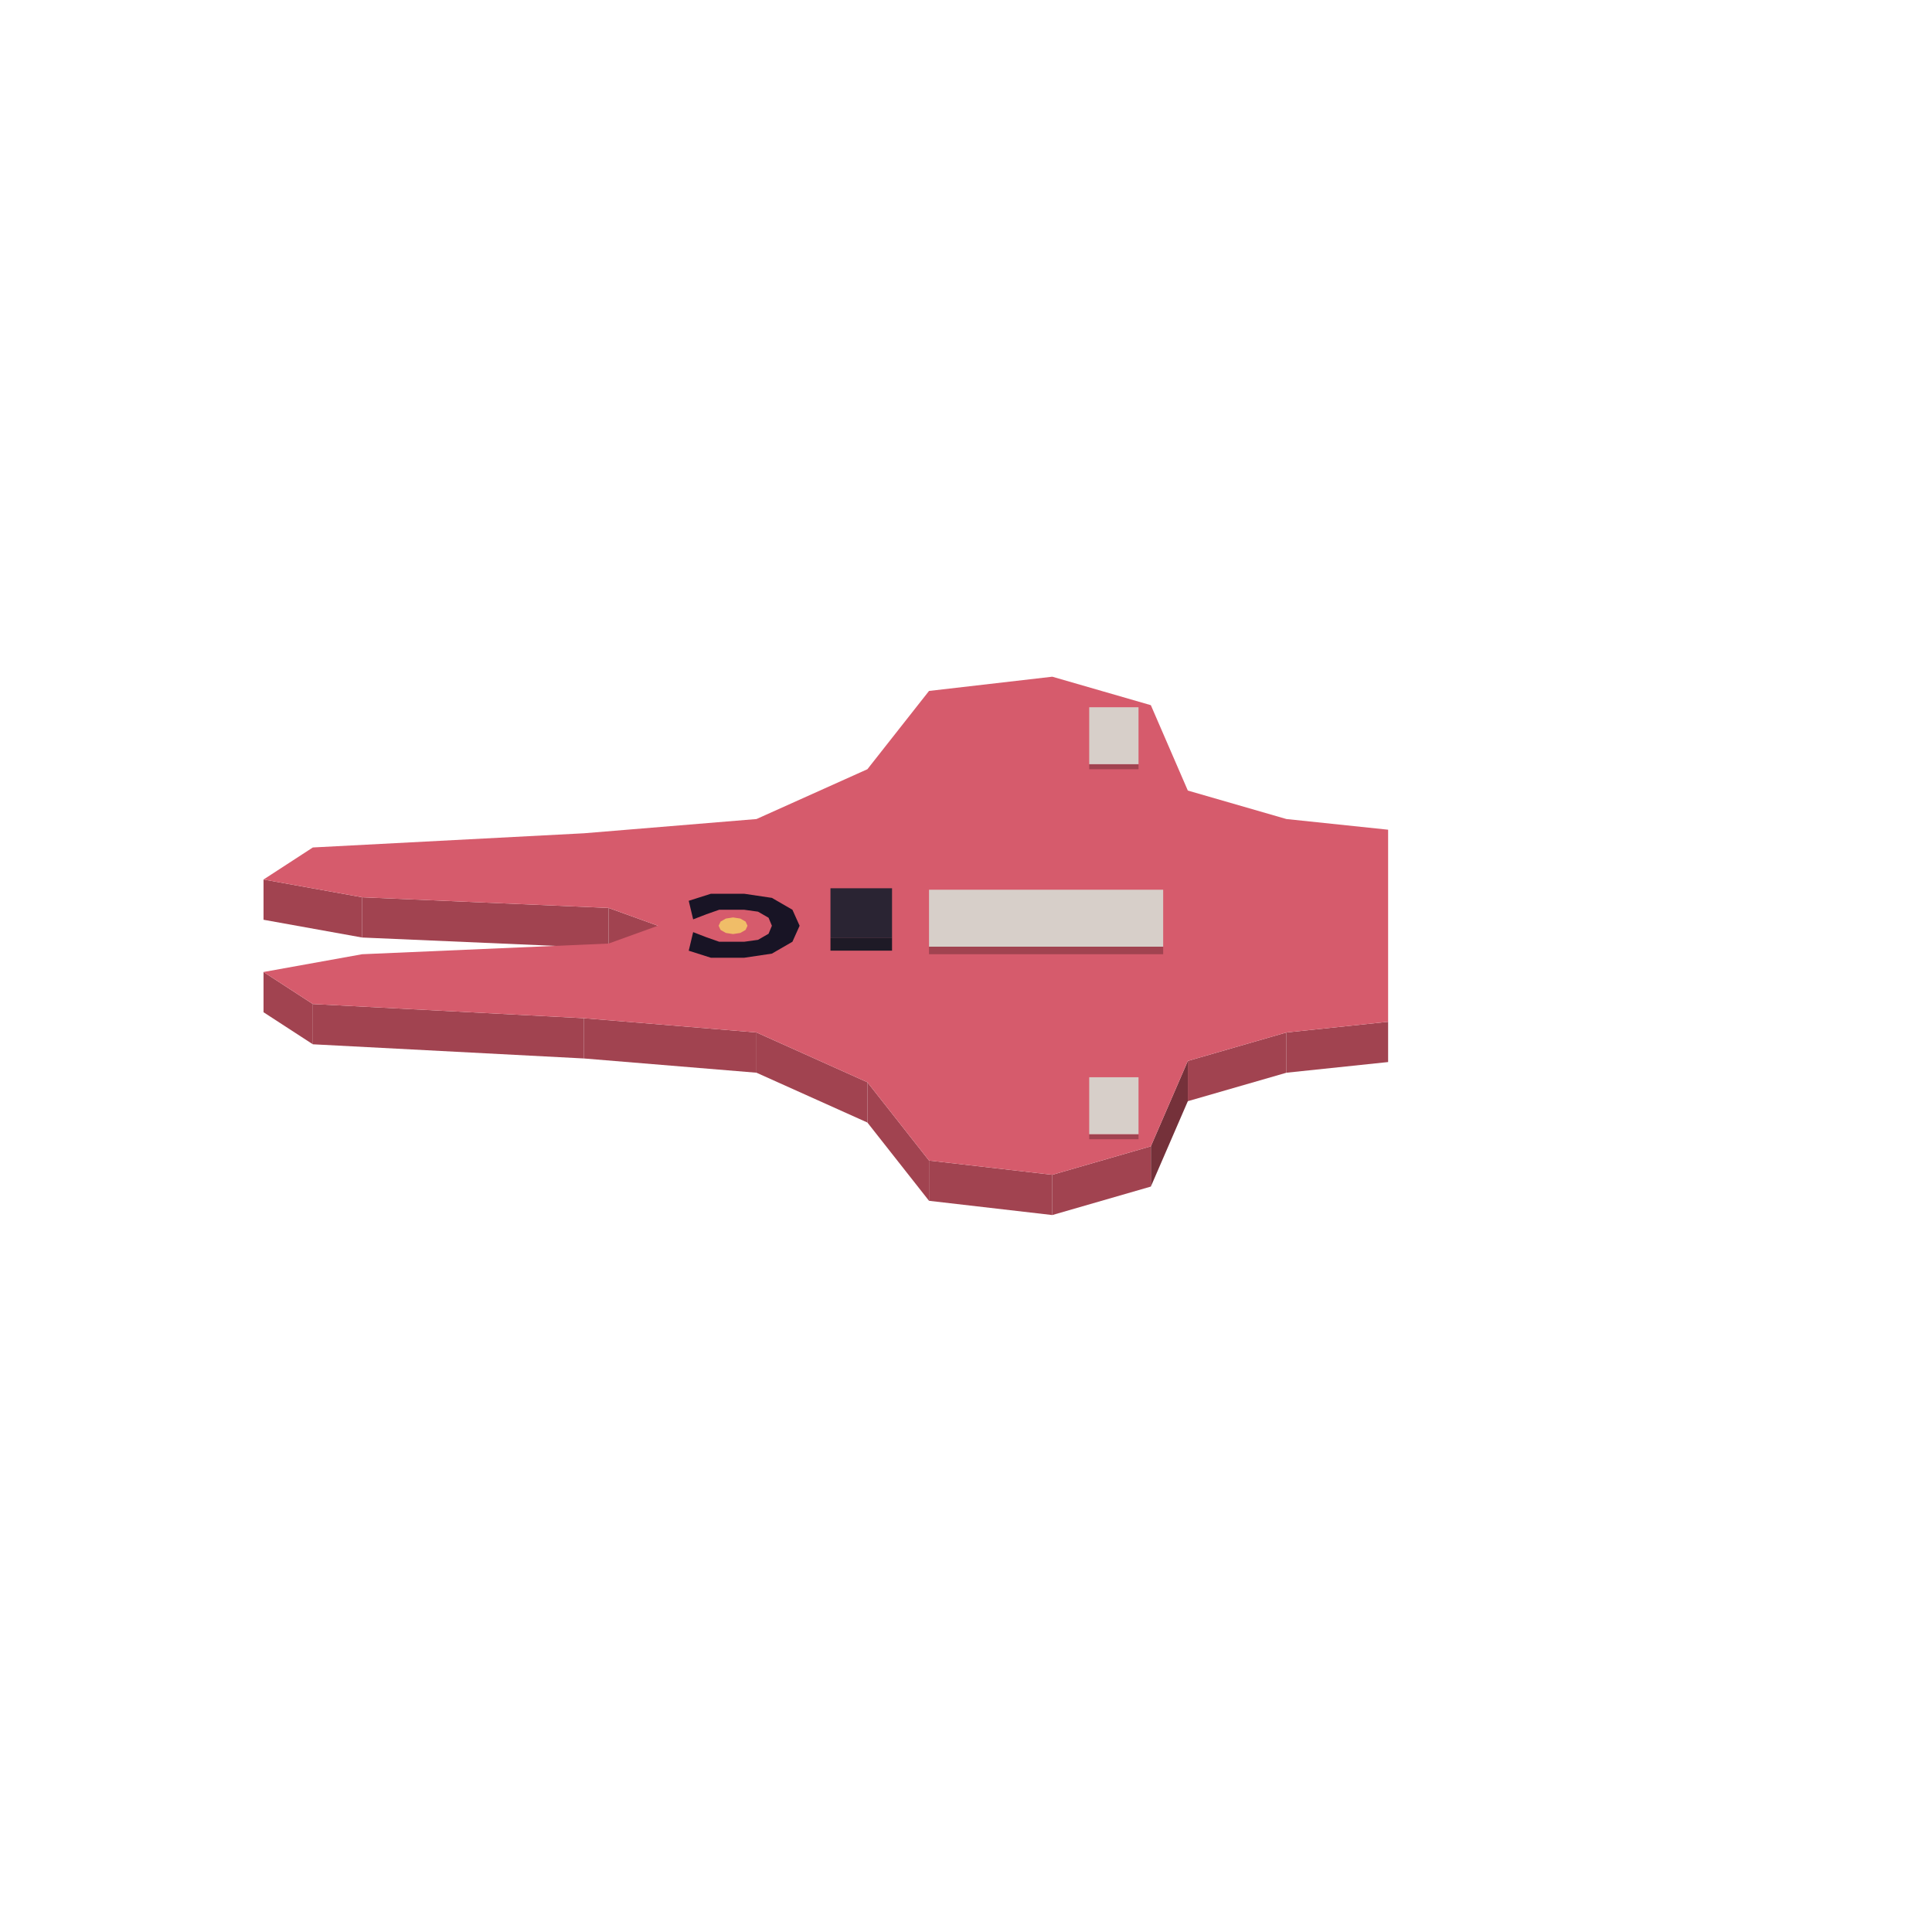
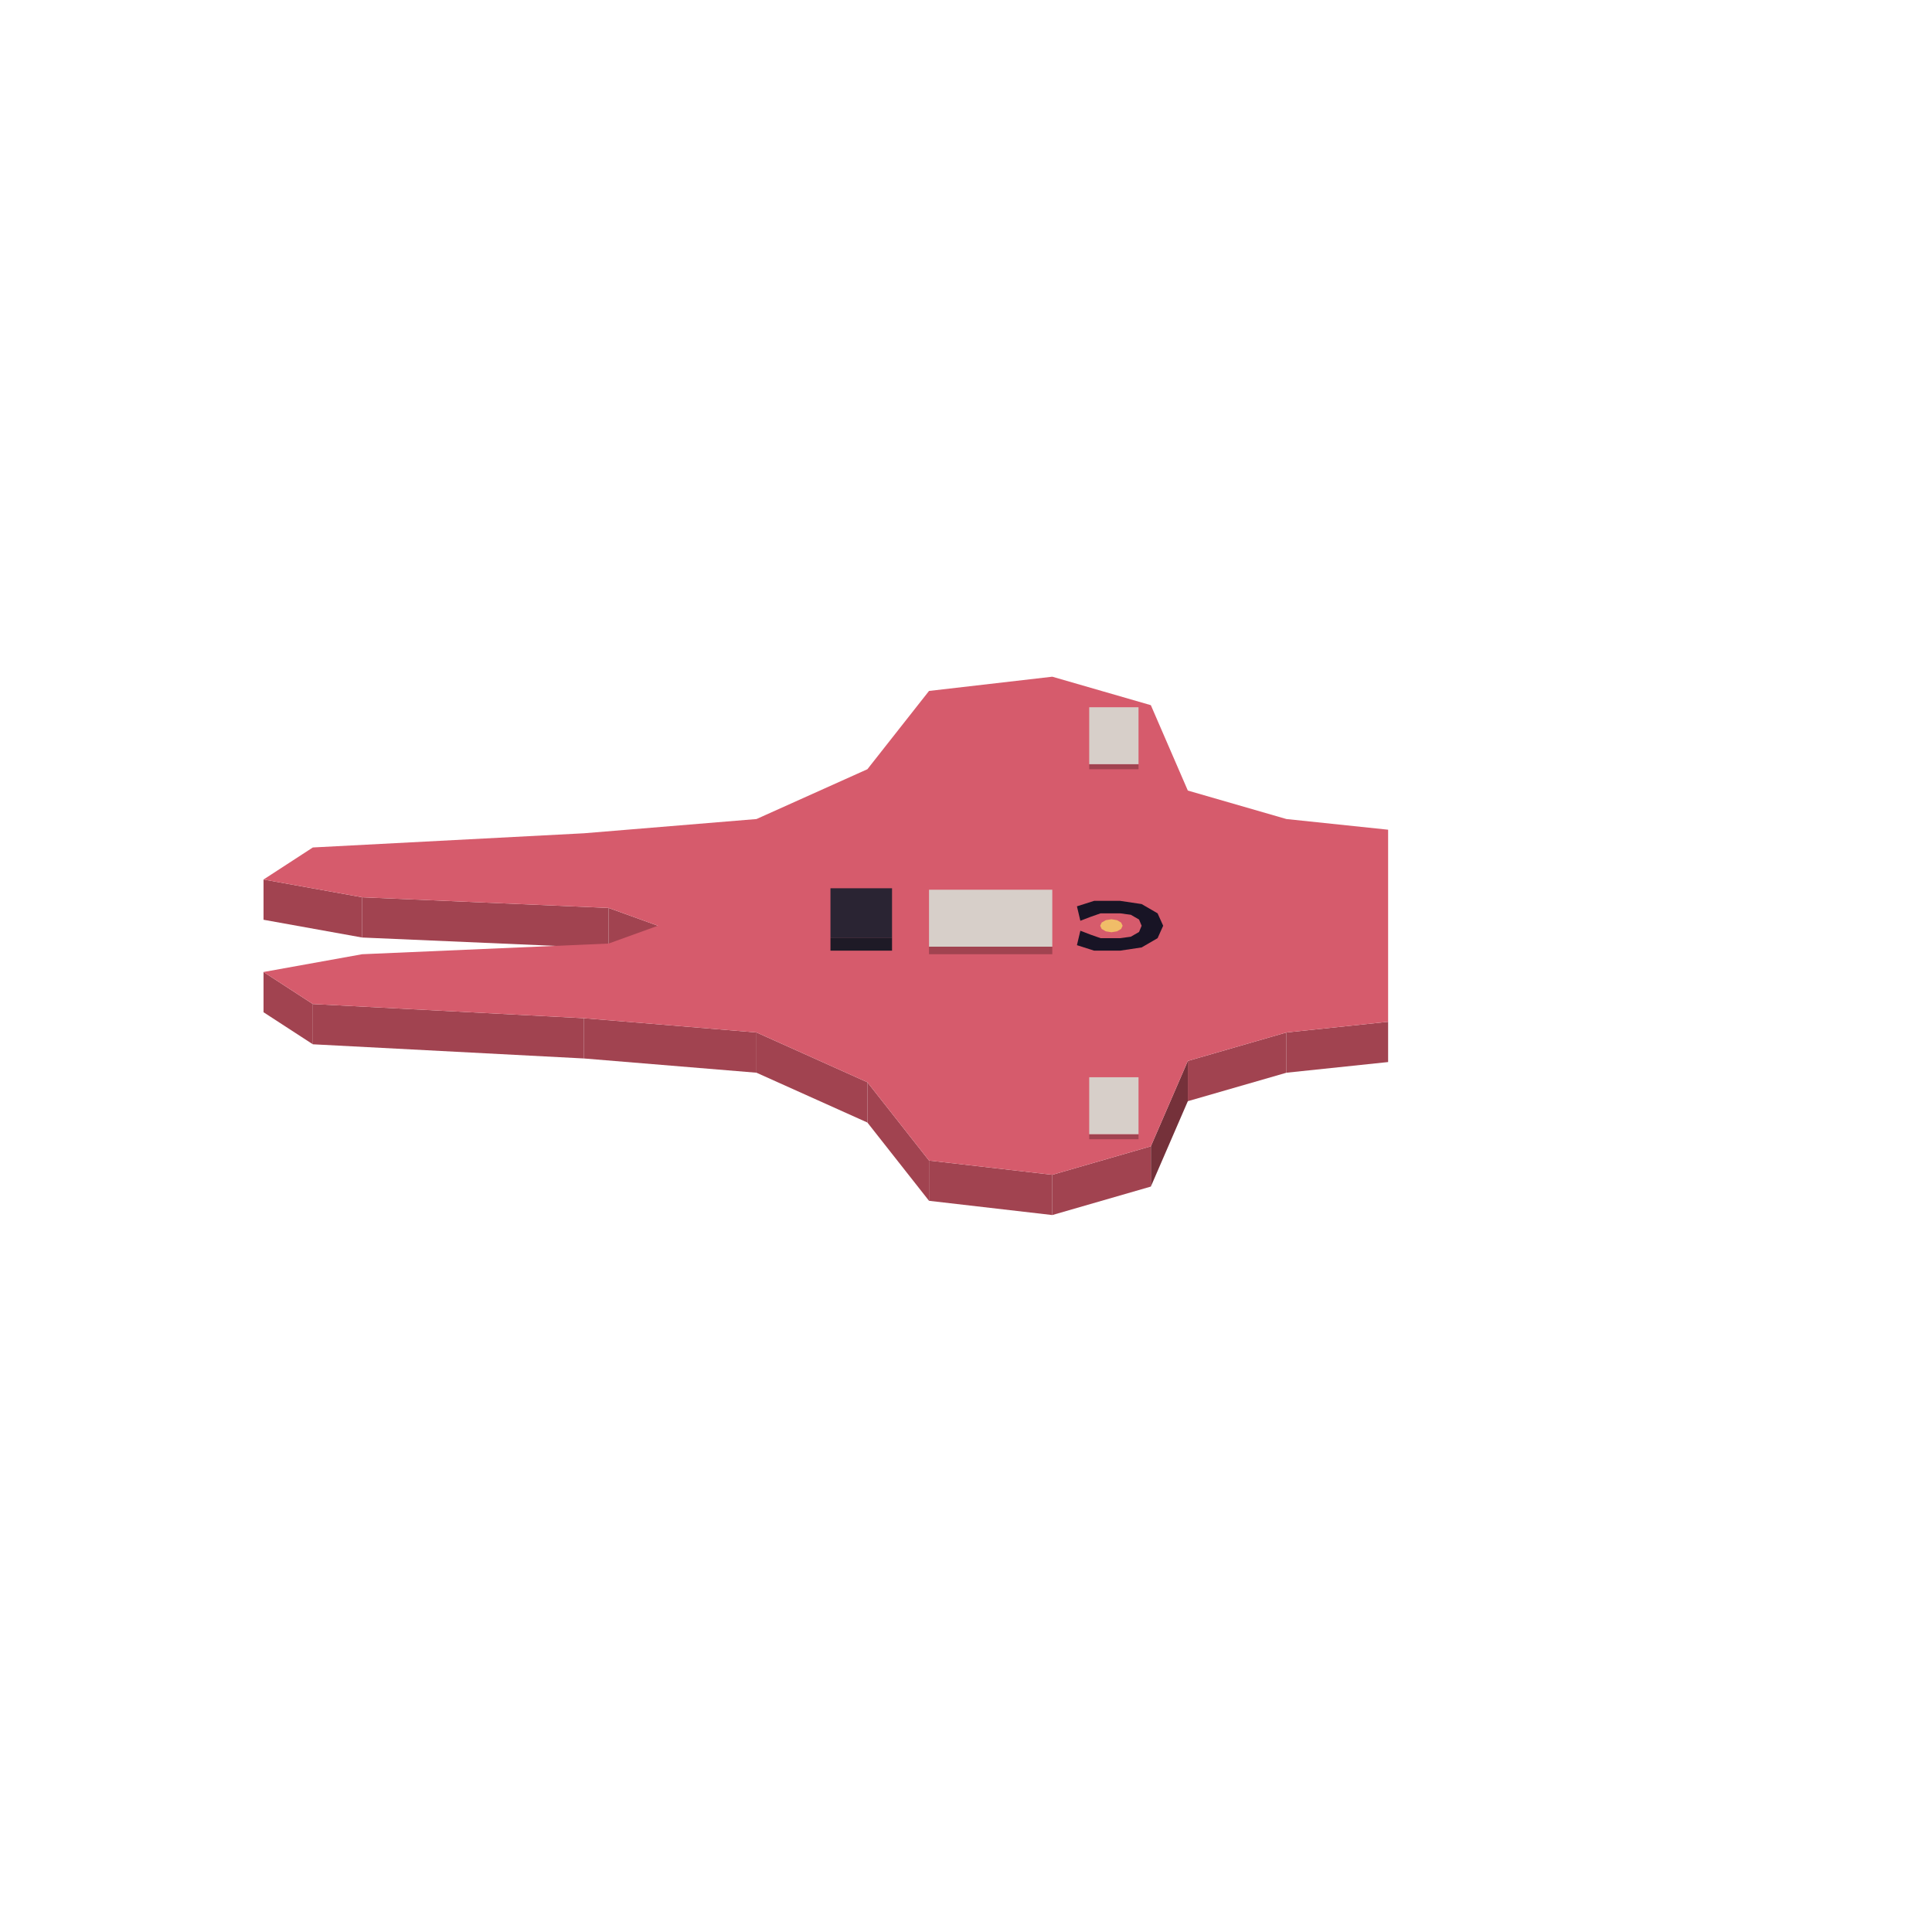
<svg xmlns="http://www.w3.org/2000/svg" width="168" height="168" viewBox="0 0 384 384">
  <polygon fill="#a14350" points="120.96,180.46 130.76,184.00 130.76,192.00 120.96,188.46" />
  <polygon fill="#a14350" points="71.98,178.34 120.96,180.46 120.96,188.46 71.98,186.34" />
  <polygon fill="#a14350" points="52.38,174.81 71.98,178.34 71.98,186.34 52.38,182.81" />
  <polygon fill="#a14350" points="255.69,205.21 275.90,203.09 275.90,211.09 255.69,213.21" />
  <polygon fill="#a14350" points="236.09,210.87 255.69,205.21 255.69,213.21 236.09,218.87" />
  <polygon fill="#75313a" points="228.74,227.84 236.09,210.87 236.09,218.87 228.74,235.84" />
  <polygon fill="#a14350" points="209.15,233.50 228.74,227.84 228.74,235.84 209.15,241.50" />
  <polygon fill="#a14350" points="184.65,230.67 209.15,233.50 209.15,241.50 184.65,238.67" />
  <polygon fill="#a14350" points="172.40,215.11 184.65,230.67 184.65,238.67 172.40,223.11" />
  <polygon fill="#a14350" points="150.36,205.21 172.40,215.11 172.40,223.11 150.36,213.21" />
  <polygon fill="#a14350" points="116.07,202.38 150.36,205.21 150.36,213.21 116.07,210.38" />
  <polygon fill="#a14350" points="62.18,199.56 116.07,202.38 116.07,210.38 62.18,207.56" />
  <polygon fill="#a14350" points="52.38,193.19 62.18,199.56 62.18,207.56 52.38,201.19" />
  <polygon fill="#d65b6c" points="130.76,184.00 120.96,180.46 71.98,178.34 52.38,174.81 62.18,168.44 116.07,165.62 150.36,162.79 172.40,152.89 184.65,137.33 209.15,134.50 228.74,140.16 236.09,157.13 255.69,162.79 275.90,164.91 275.90,203.09 255.69,205.21 236.09,210.87 228.74,227.84 209.15,233.50 184.65,230.67 172.40,215.11 150.36,205.21 116.07,202.38 62.18,199.56 52.38,193.19 71.98,189.66 120.96,187.54 130.76,184.00" />
-   <polygon fill="#181425" points="157.50,187.18 153.42,189.54 147.91,190.36 141.30,190.36 136.89,188.96 137.77,185.27 140.41,186.29 142.95,187.18 147.91,187.18 150.66,186.80 152.76,185.59 153.42,184.00 152.76,182.41 150.66,181.20 147.91,180.82 142.95,180.82 140.41,181.71 137.77,182.73 136.89,179.04 141.30,177.64 147.91,177.64 153.42,178.46 157.50,180.82 158.93,184.00" />
-   <polygon fill="#f0bd68" points="145.70,182.35 147.14,182.57 148.19,183.17 148.57,184.00 148.19,184.83 147.14,185.43 145.70,185.65 144.27,185.43 143.22,184.83 142.84,184.00 143.22,183.17 144.27,182.57" />
+   <polygon fill="#181425" points="230.08,186.47 226.91,188.31 222.62,188.95 217.47,188.95 214.05,187.86 214.73,184.99 216.79,185.78 218.76,186.47 222.62,186.47 224.76,186.18 226.39,185.24 226.91,184.00 226.39,182.76 224.76,181.82 222.62,181.53 218.76,181.53 216.79,182.22 214.73,183.01 214.05,180.14 217.47,179.05 222.62,179.05 226.91,179.69 230.08,181.53 231.19,184.00" />
+   <polygon fill="#f0bd68" points="220.90,182.71 222.02,182.89 222.83,183.36 223.13,184.00 222.83,184.64 222.02,185.11 220.90,185.29 219.79,185.11 218.97,184.64 218.67,184.00 218.97,183.36 219.79,182.89" />
  <polygon fill="#a14350" points="216.49,151.89 226.29,151.89 226.29,152.89 216.49,152.89" />
  <polygon fill="#d7cfc9" points="216.49,151.89 216.49,140.57 226.29,140.57 226.29,151.89" />
-   <polygon fill="#a14350" points="184.65,188.16 231.19,188.16 231.19,189.66 184.65,189.66" />
-   <polygon fill="#d7cfc9" points="184.65,188.16 184.65,176.84 231.19,176.84 231.19,188.16" />
+   <polygon fill="#a14350" points="184.65,188.16 209.15,188.16 209.15,189.66 184.65,189.66" />
+   <polygon fill="#d7cfc9" points="184.65,188.16 184.65,176.84 209.15,176.84 209.15,188.16" />
  <polygon fill="#1e1a26" points="165.06,186.45 177.30,186.45 177.30,188.95 165.06,188.95" />
  <polygon fill="#2a2433" points="165.06,186.45 165.06,176.55 177.30,176.55 177.30,186.45" />
  <polygon fill="#a14350" points="216.49,225.43 226.29,225.43 226.29,226.43 216.49,226.43" />
  <polygon fill="#d7cfc9" points="216.49,225.43 216.49,214.11 226.29,214.11 226.29,225.43" />
</svg>
